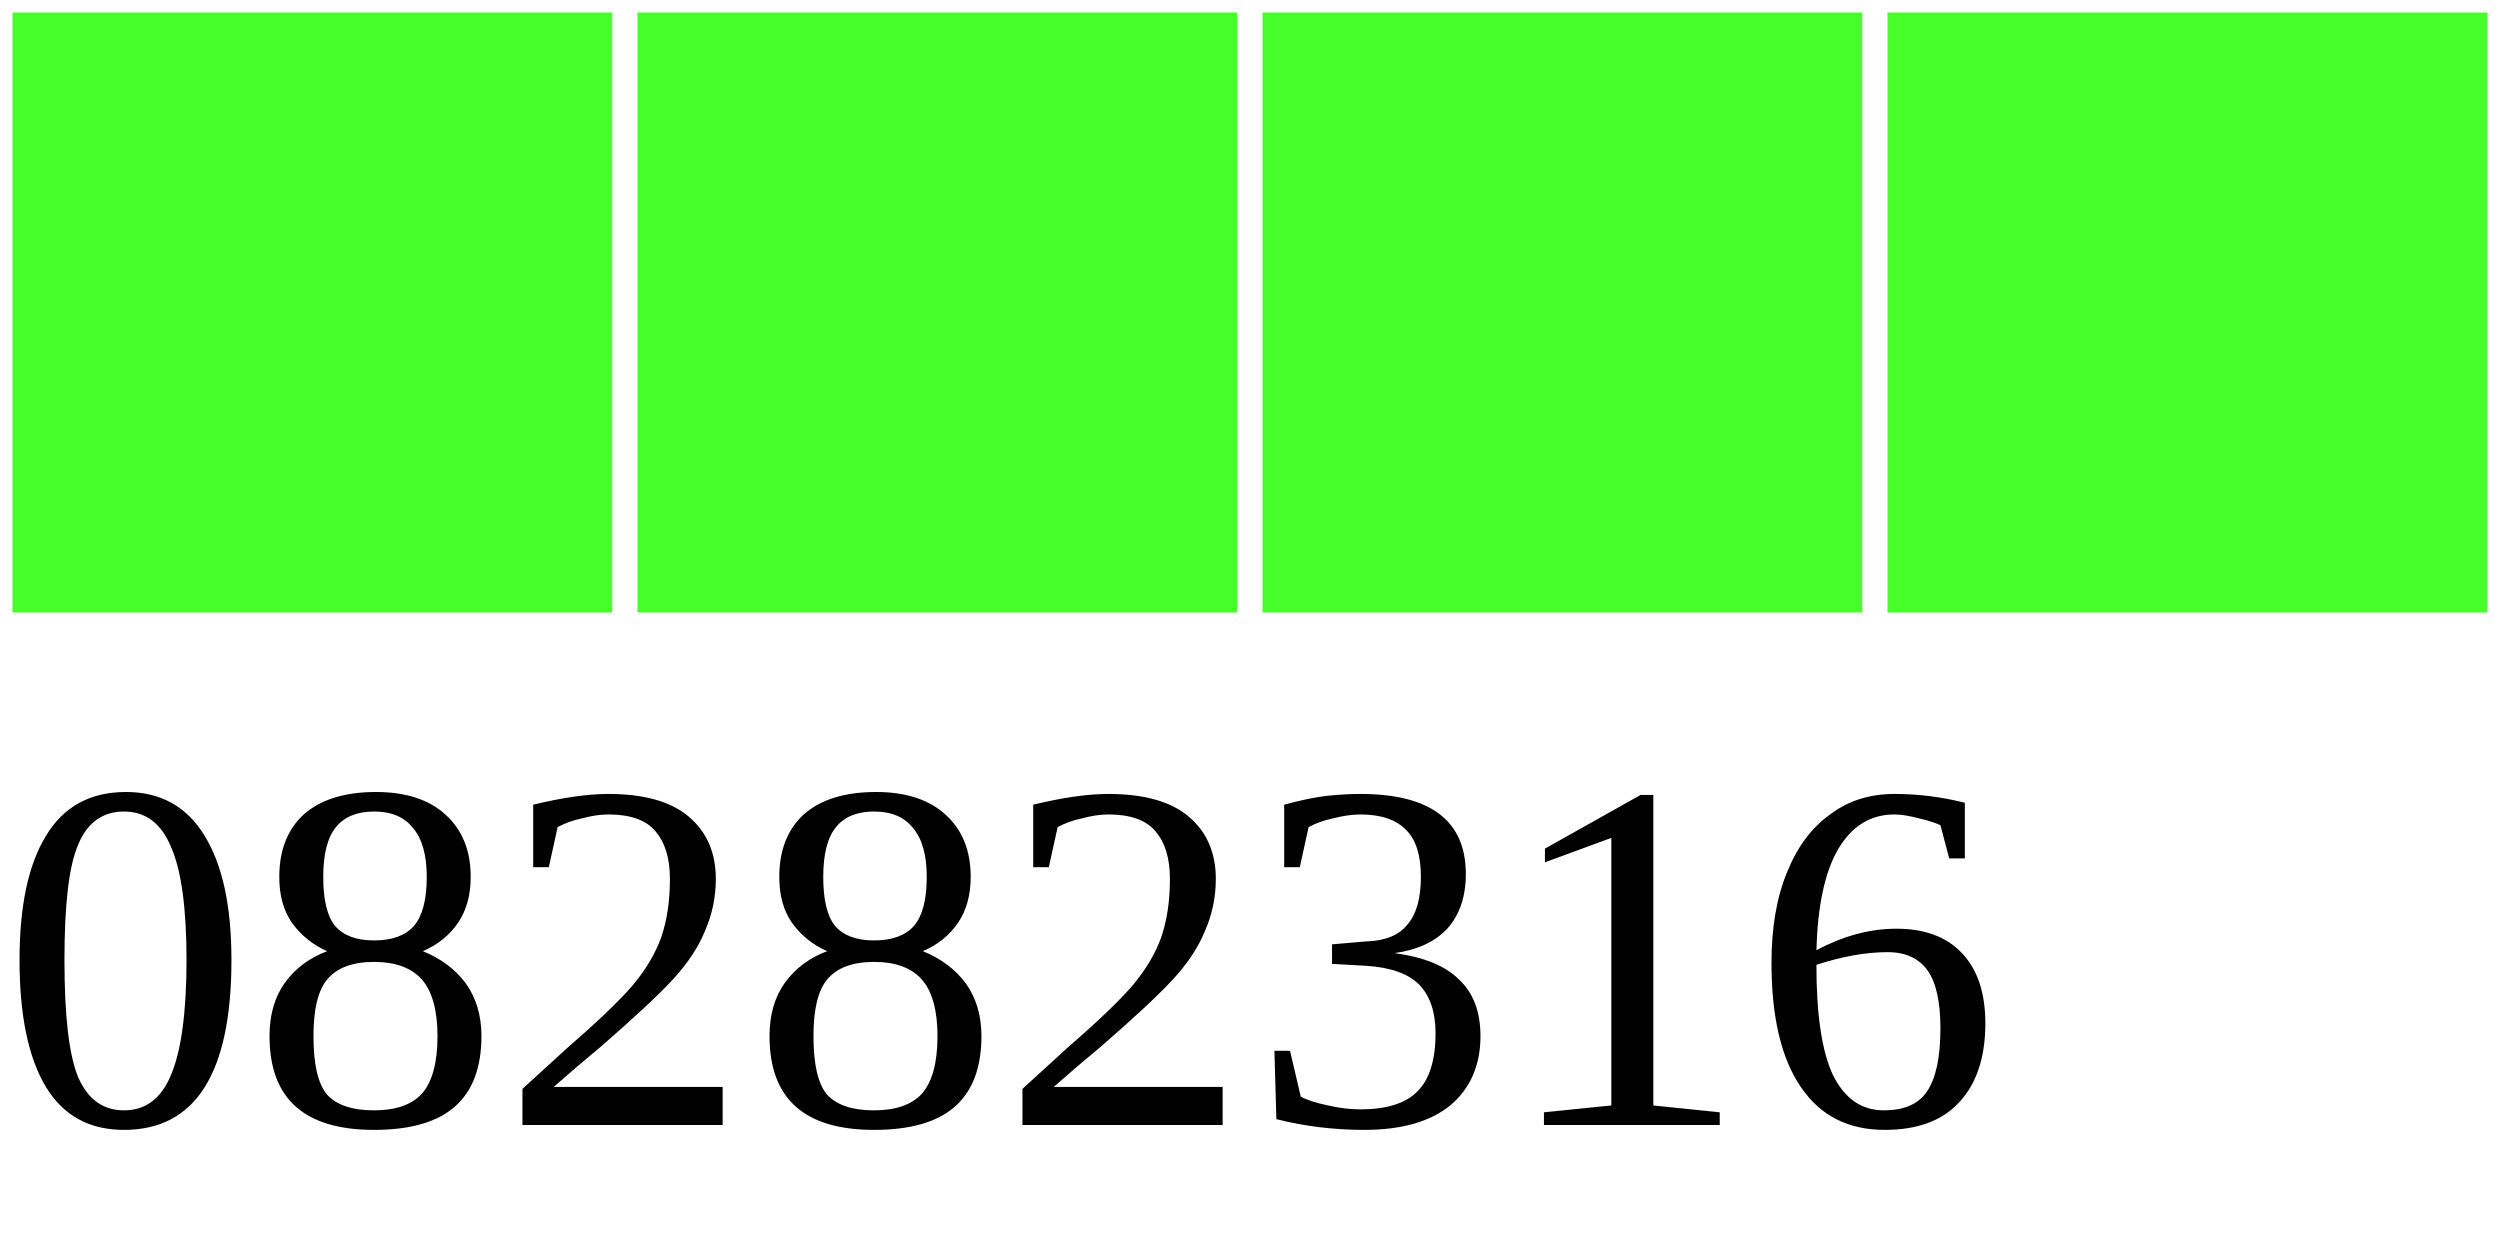
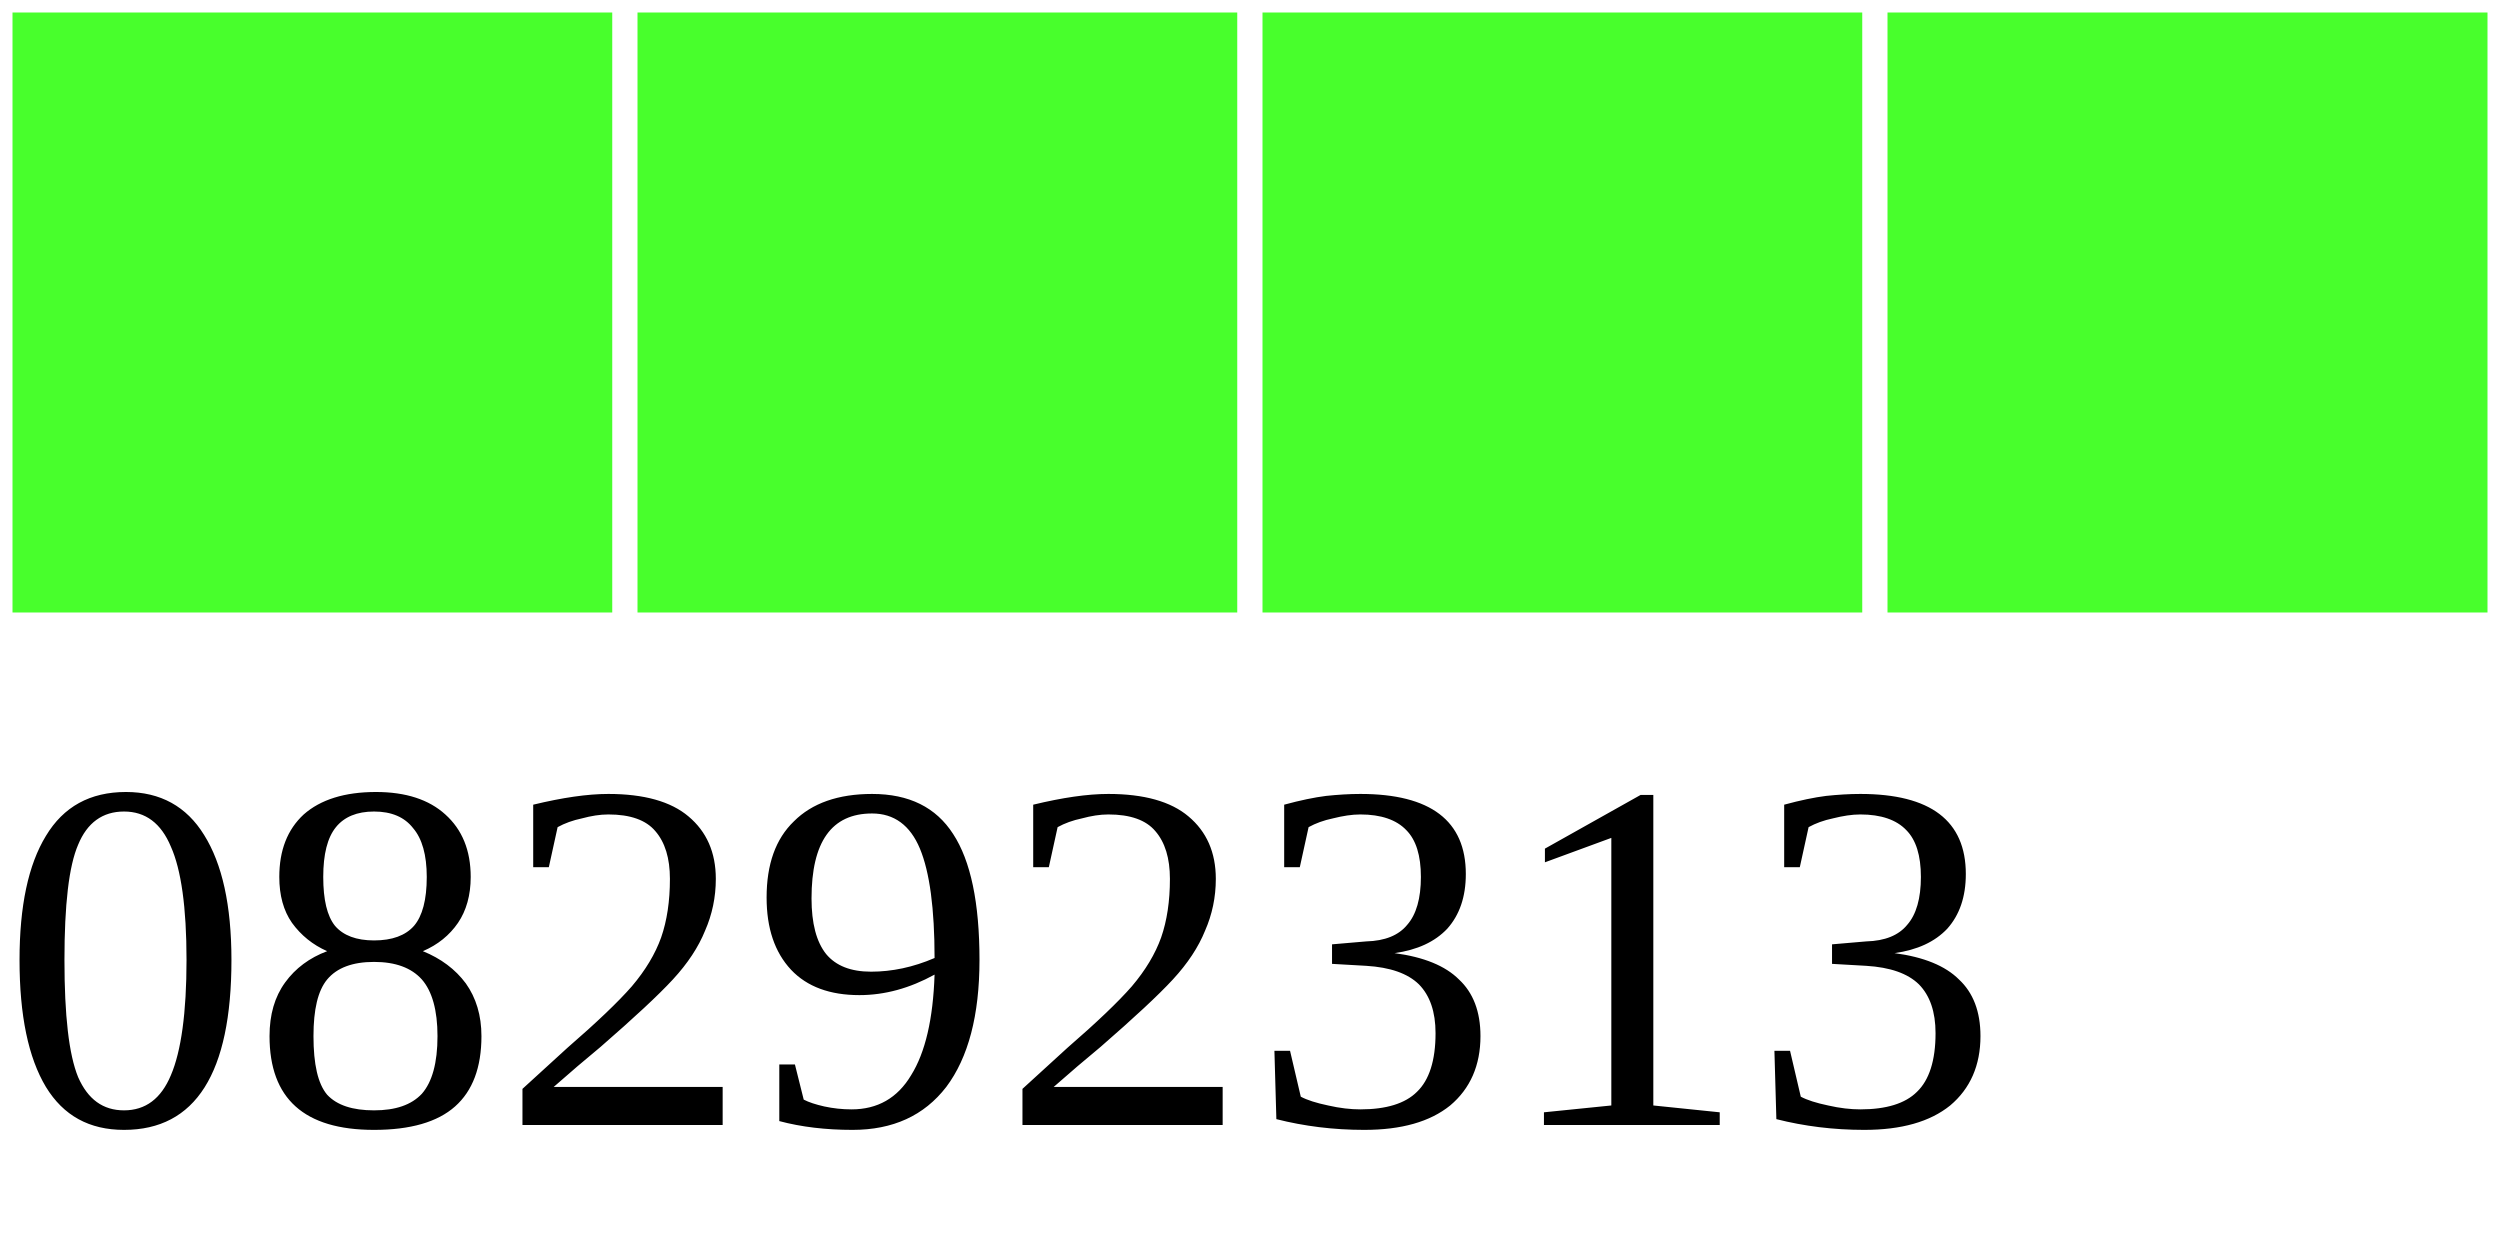
<svg xmlns="http://www.w3.org/2000/svg" width="40" height="20">
  <g>
    <rect width="10" height="10" style="fill:#48FF2C;stroke-width:0.4;stroke:rgb(255,255,255)" x="0" />
    <rect width="10" height="10" style="fill:#48FF2C;stroke-width:0.4;stroke:rgb(255,255,255)" x="10" />
    <rect width="10" height="10" style="fill:#48FF2C;stroke-width:0.4;stroke:rgb(255,255,255)" x="20" />
    <rect width="10" height="10" style="fill:#48FF2C;stroke-width:0.4;stroke:rgb(255,255,255)" x="30" />
-     <text x="0" y="18" fill="black" font-size="8">08282316</text>
+     <text x="0" y="18" fill="black" font-size="8">08292313</text>
  </g>
</svg>
